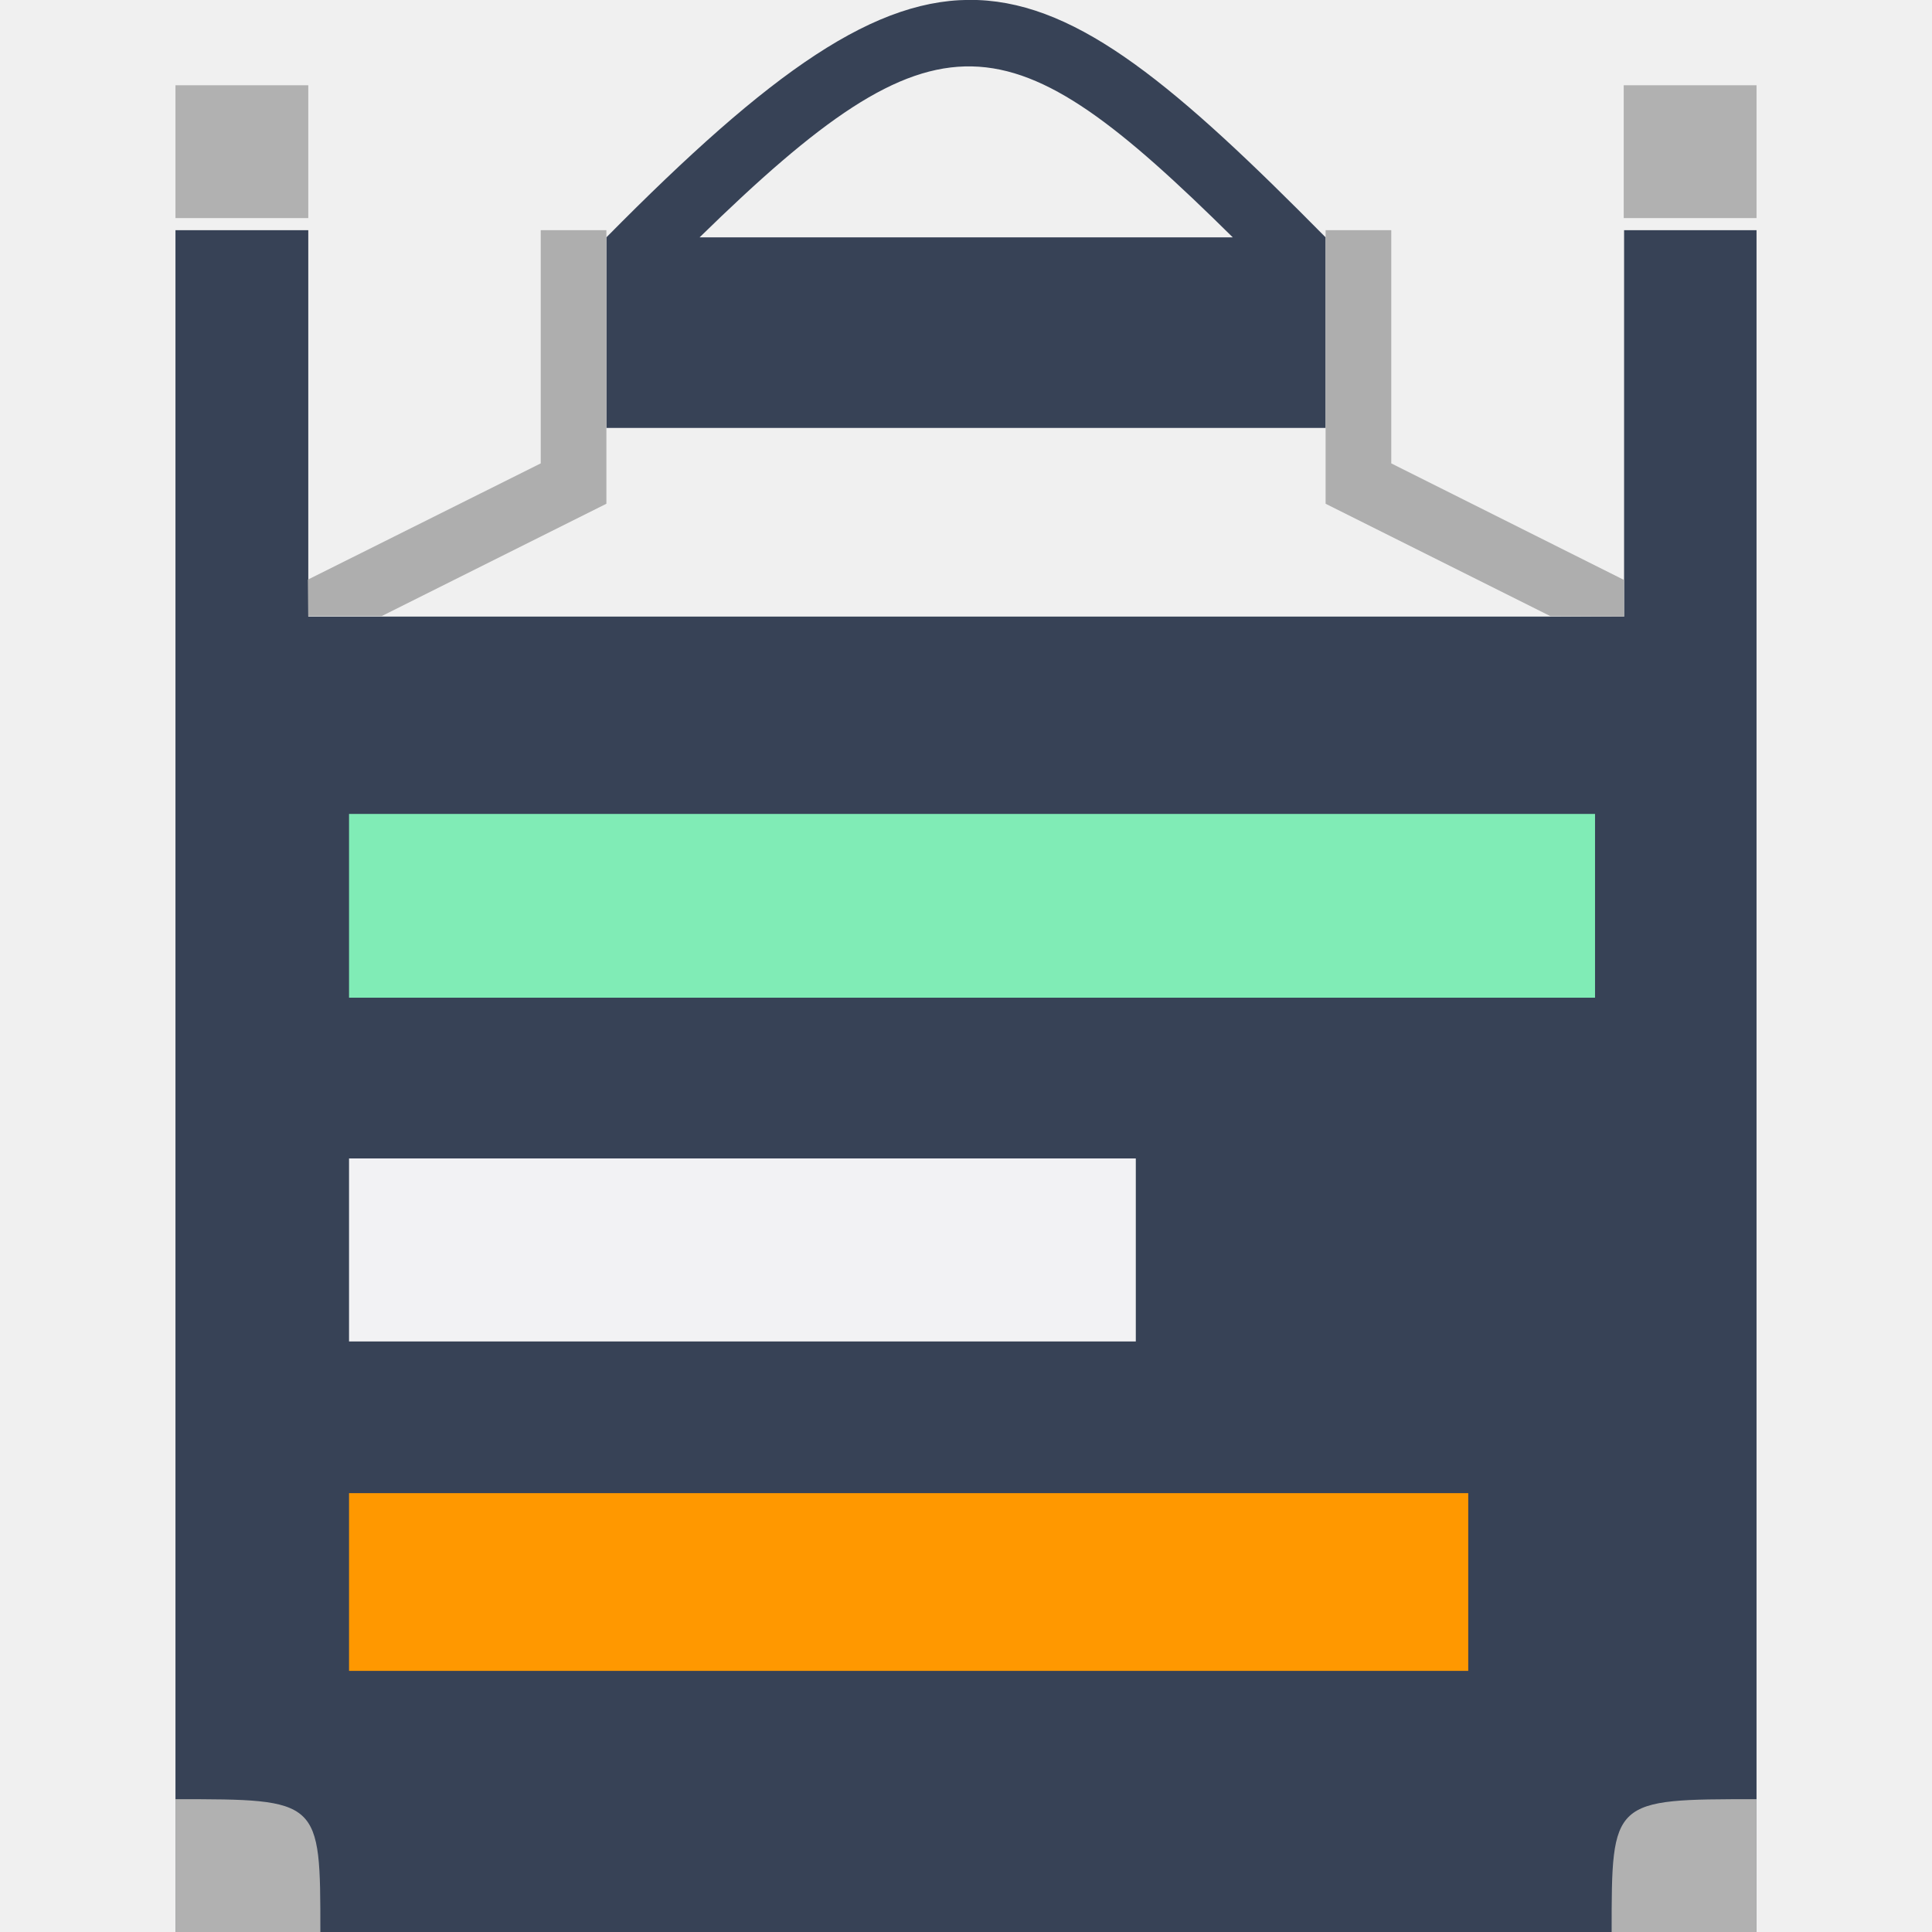
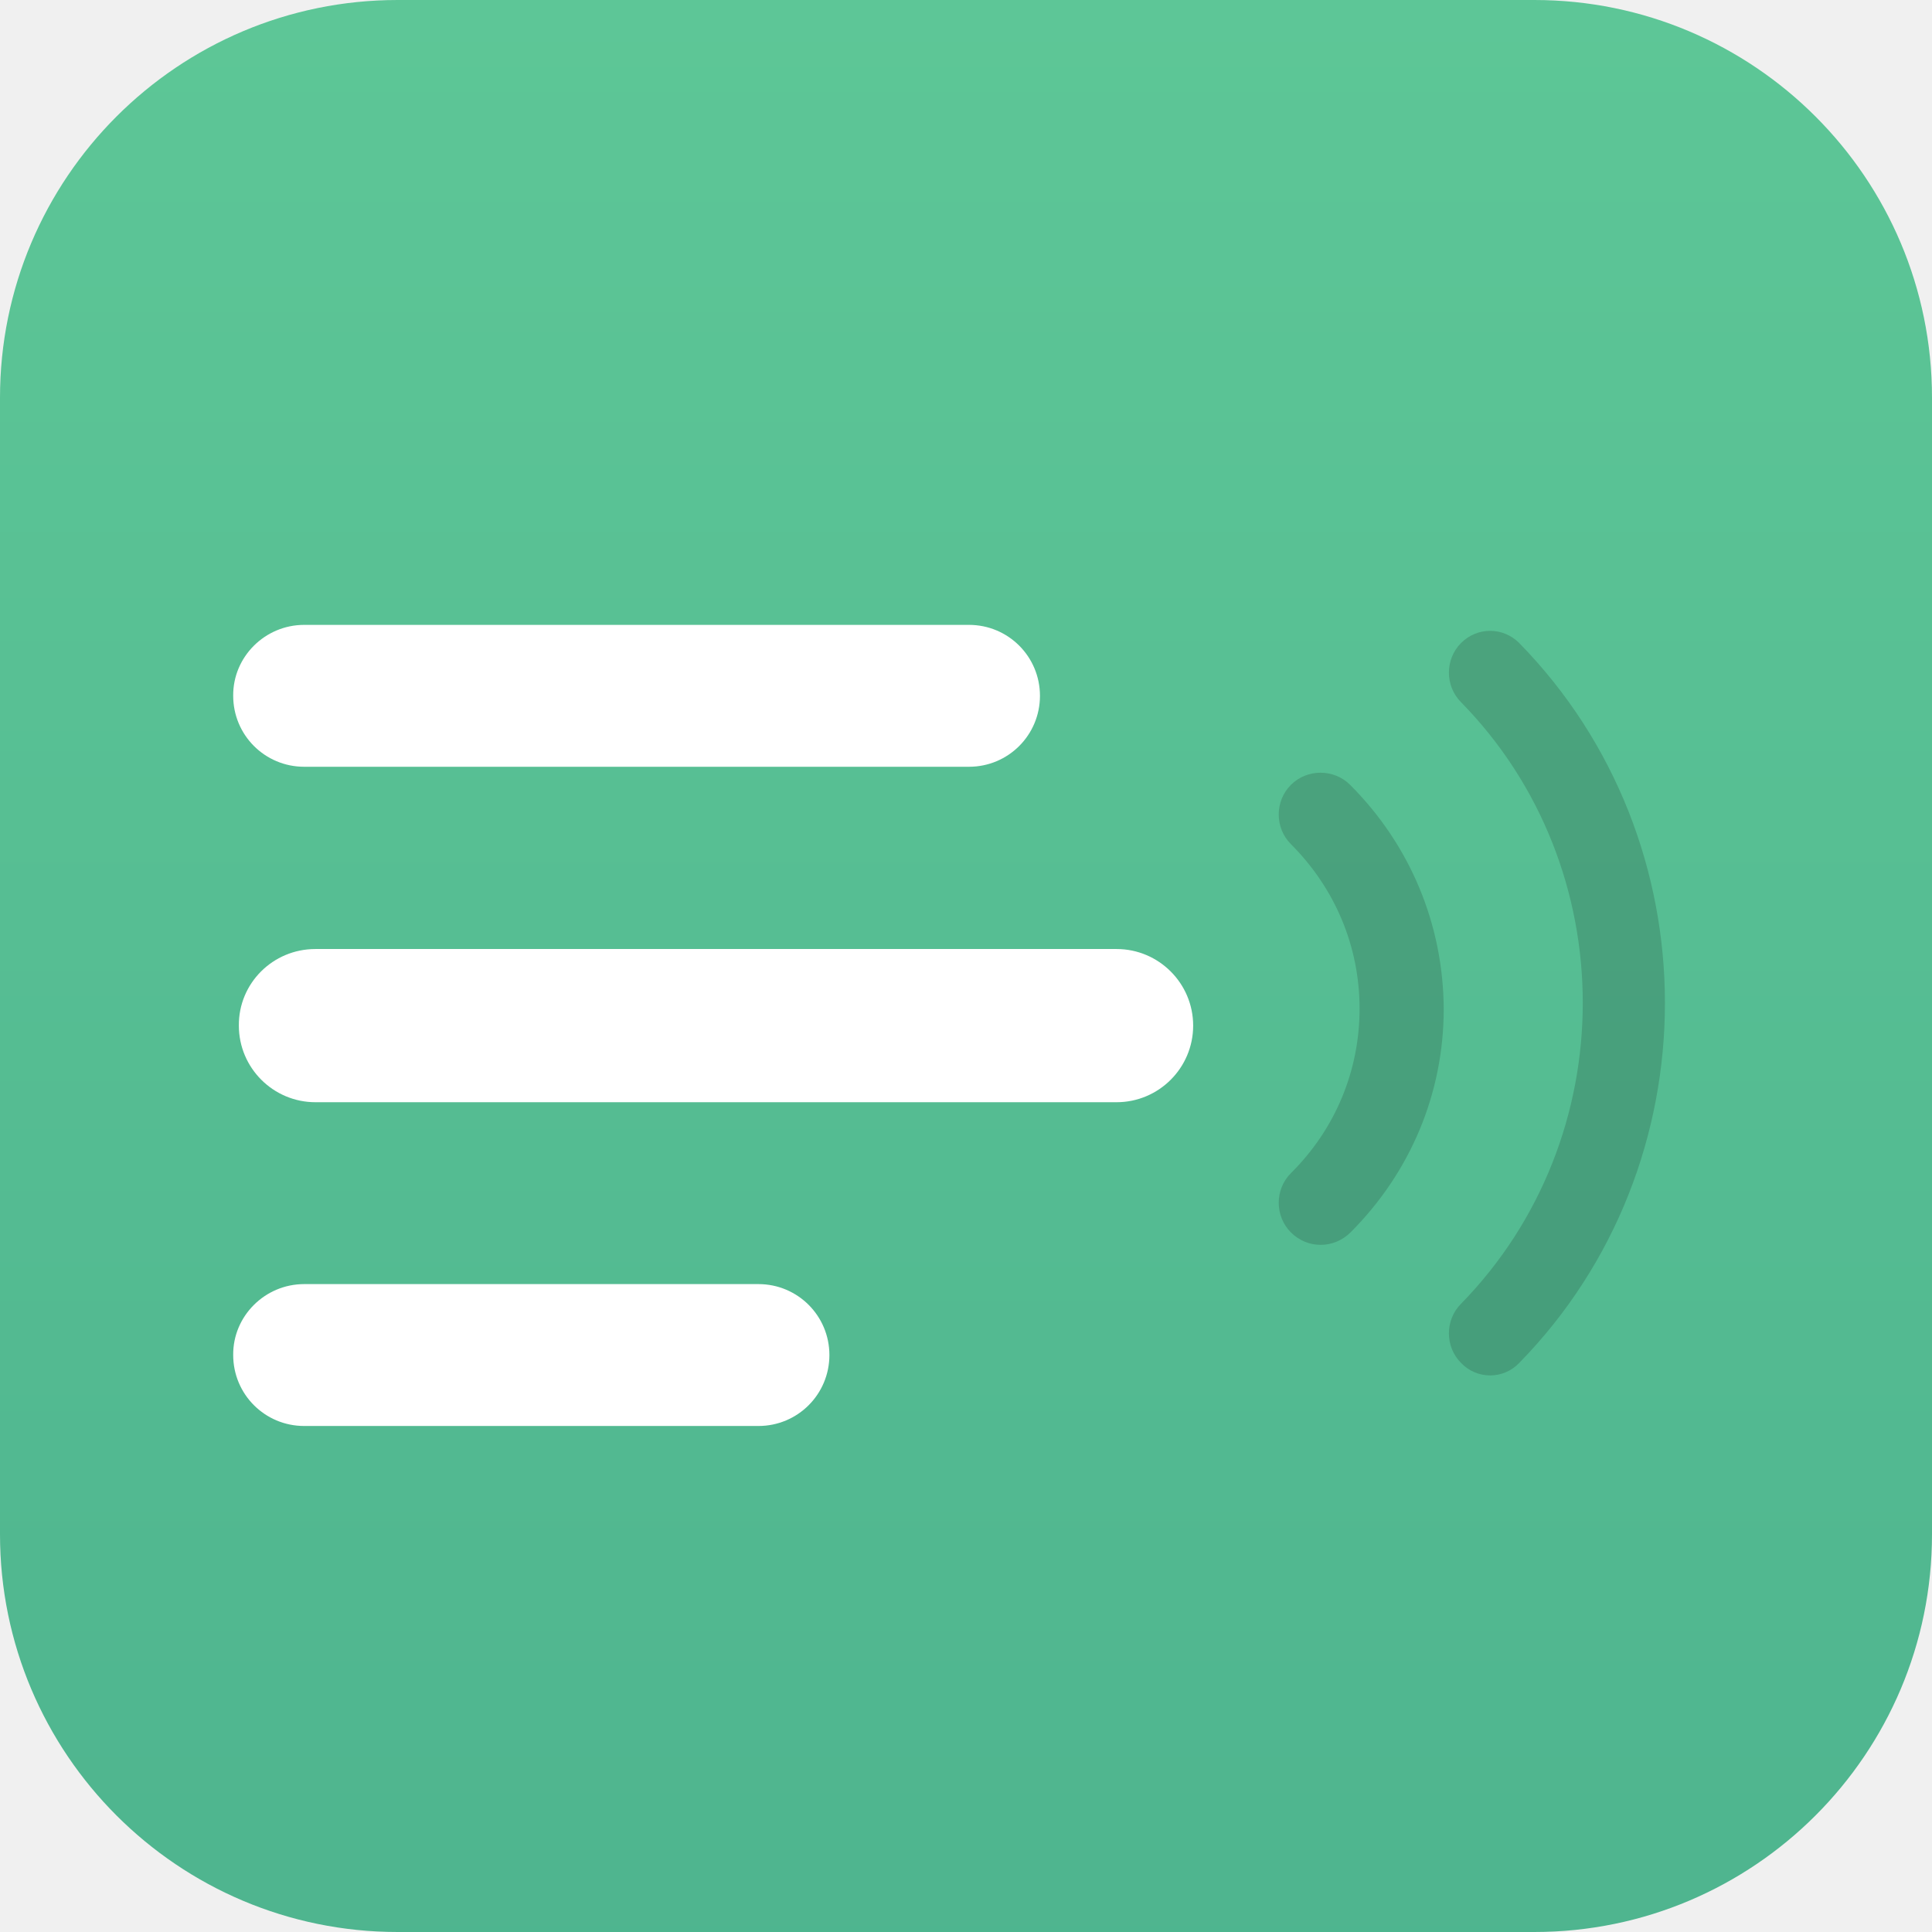
<svg xmlns="http://www.w3.org/2000/svg" xml:space="preserve" viewBox="0 0 512 512">
-   <path d="M465.5 61v451h-419V61h35.2v102.4h348.7V61zm-114.2 52.4H160.7V62.9c87.1-88.2 112.1-79.5 190.6 0zm-24.6-50.5c-59.4-58.7-77.8-62.1-141.3 0z" style="fill:#374256" />
-   <path d="M84.9 512H46.5v-35.2c38.4 0 38.4 0 38.4 35.2m342.2 0h38.4v-35.2c-38.4 0-38.4 0-38.4 35.2M81.7 57.8V22.6H46.5v35.2zm383.8 0V22.6h-35.2v35.2z" style="fill:#b1b1b1" />
-   <path d="m410.9 163.3-59.6-29.8V61h17.4v61.8l61.7 30.9v9.7zm-329.2 0h19.4l59.6-29.8V61h-17.4v61.8l-61.7 30.8z" style="fill:#aeaeae" />
-   <path d="M92.5 307H301v48.5H92.5z" style="fill:#f2f2f4" />
-   <path d="M92.5 395.7h296.6v47.1H92.5z" style="fill:#ff9800" />
-   <path d="M92.5 215.7h330.2v48.7H92.5z" style="fill:#80ecb6" />
+   <linearGradient id="etherpad_svg__a" x1="-700.179" x2="-700.179" y1="796.513" y2="794.059" gradientTransform="matrix(340 0 0 -340 238317 270541.5)" gradientUnits="userSpaceOnUse">
+     <stop offset="0" style="stop-color:#65d09b" />
+     <stop offset="1" style="stop-color:#4db38e" />
+   </linearGradient>
+   <path d="M105.4 0h301.2C464.8 0 512 47.2 512 105.4v301.2c0 58.2-47.2 105.4-105.4 105.4H105.4C47.2 512 0 464.8 0 406.6V105.4C0 47.2 47.2 0 105.4 0" style="fill-rule:evenodd;clip-rule:evenodd;fill:url(#etherpad_svg__a)" />
+   <path d="M357.8 208c-4.3-4.3-11.4-4.3-15.7 0s-4.3 11.4 0 15.7c11.7 11.7 18.2 27.1 18.2 43.6 0 16.4-6.4 31.9-18.2 43.6-4.3 4.3-4.3 11.4 0 15.7 2.2 2.2 5 3.3 7.9 3.3 2.8 0 5.7-1.1 7.9-3.3 15.9-15.9 24.7-36.9 24.7-59.2-.1-22.4-8.9-43.5-24.8-59.4m44.8-37.6c-4.3-4.3-11.1-4.3-15.4 0s-4.3 11.4 0 15.7c43 43.9 43 115.4 0 159.4-4.3 4.3-4.3 11.4 0 15.7 2.1 2.2 4.9 3.3 7.7 3.3s5.6-1.1 7.7-3.3c51.5-52.6 51.5-138.2 0-190.8" style="opacity:.754;fill-opacity:.201" />
+   <path d="M83.6 251.5h212.3c11.2 0 20.3 9.1 20.3 20.3s-9.1 20.3-20.3 20.3H83.6c-11.2 0-20.3-9.1-20.3-20.3-.1-11.2 9-20.3 20.3-20.3m-3-85.9h176.2c10.4 0 18.8 8.4 18.8 18.8s-8.4 18.8-18.8 18.8H80.6c-10.4 0-18.8-8.4-18.8-18.8-.1-10.3 8.4-18.8 18.8-18.8m0 174.7H201c10.4 0 18.8 8.4 18.8 18.8s-8.4 18.8-18.8 18.8H80.6c-10.4 0-18.8-8.4-18.8-18.8-.1-10.3 8.4-18.8 18.8-18.8" style="fill-rule:evenodd;clip-rule:evenodd;fill:#fff" />
</svg>
